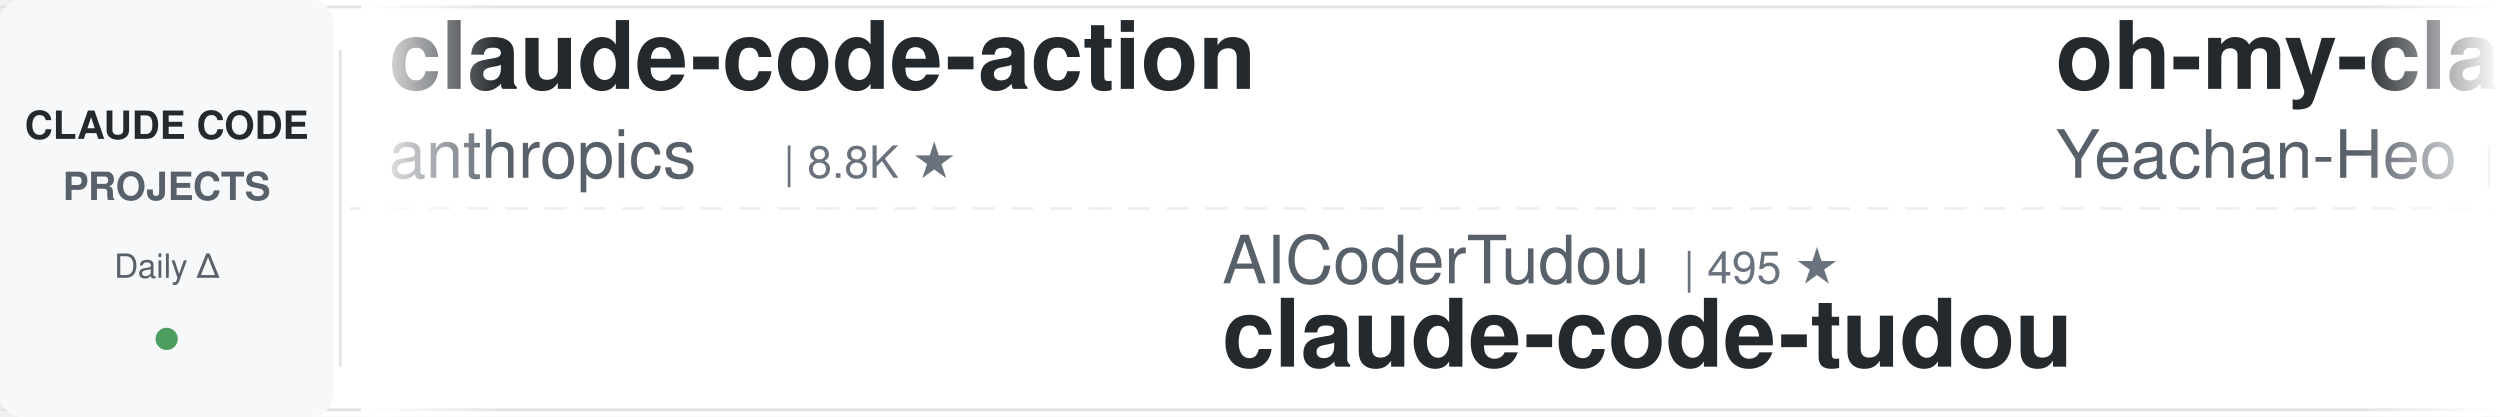
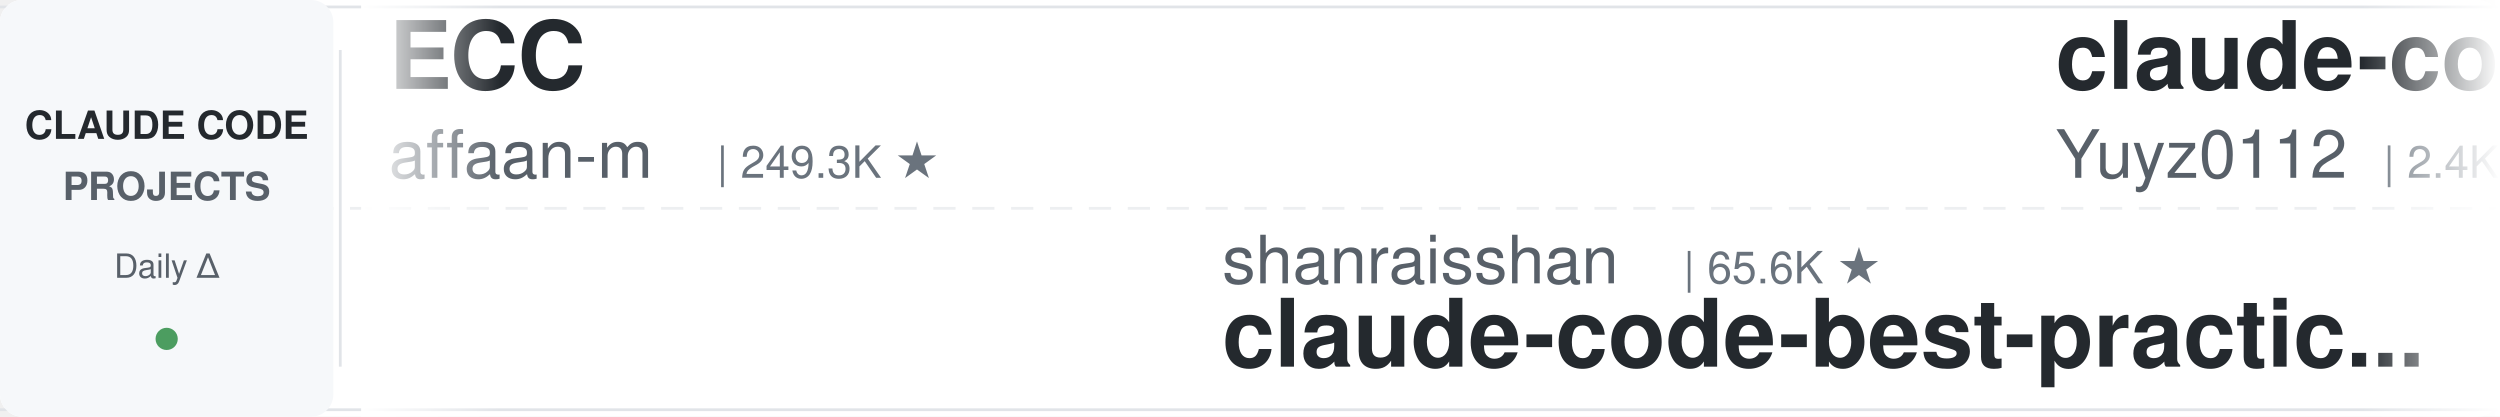
<svg xmlns="http://www.w3.org/2000/svg" width="900" height="150">
  <defs>
    <linearGradient id="leftFade" x1="0%" y1="0%" x2="100%" y2="0%">
      <stop offset="0%" style="stop-color:#ffffff;stop-opacity:1" />
      <stop offset="100%" style="stop-color:#ffffff;stop-opacity:0" />
    </linearGradient>
    <linearGradient id="rightFade" x1="0%" y1="0%" x2="100%" y2="0%">
      <stop offset="0%" style="stop-color:#ffffff;stop-opacity:0" />
      <stop offset="100%" style="stop-color:#ffffff;stop-opacity:1" />
    </linearGradient>
  </defs>
  <rect width="900" height="150" fill="#ffffff" rx="8" />
  <rect x="0" y="2" width="900" height="1" fill="#e1e4e8" />
  <rect x="0" y="147" width="900" height="1" fill="#e1e4e8" />
  <line x1="0" y1="75" x2="900" y2="75" stroke="#e1e4e8" stroke-width="1" stroke-dasharray="8 6" opacity="0.6" />
  <rect x="0" y="0" width="120" height="150" fill="#f6f8fa" rx="8" />
  <text x="60" y="50" font-family="-apple-system, BlinkMacSystemFont, 'Segoe UI', Helvetica, Arial, sans-serif" font-size="14" font-weight="600" fill="#24292e" text-anchor="middle">CLAUDE CODE</text>
  <text x="60" y="72" font-family="-apple-system, BlinkMacSystemFont, 'Segoe UI', Helvetica, Arial, sans-serif" font-size="14" font-weight="600" fill="#586069" text-anchor="middle">PROJECTS</text>
  <text x="60" y="100" font-family="-apple-system, BlinkMacSystemFont, 'Segoe UI', Helvetica, Arial, sans-serif" font-size="12" font-weight="500" fill="#586069" text-anchor="middle">Daily Δ</text>
  <circle cx="60" cy="122" r="4" fill="#22863a" opacity="0.8" />
  <rect x="122" y="18" width="1" height="114" fill="#e1e4e8" />
  <clipPath id="tickerClip">
    <rect x="130" y="0" width="770" height="150" />
  </clipPath>
  <g clip-path="url(#tickerClip)">
    <g id="tickerItems">
      <animateTransform attributeName="transform" attributeType="XML" type="translate" from="0 0" to="-3000 0" dur="54s" repeatCount="indefinite" />
      <g transform="translate(0, 0)">
-         <text x="140" y="32" font-family="-apple-system, BlinkMacSystemFont, 'Segoe UI', Helvetica, Arial, sans-serif" font-size="34" font-weight="600" fill="#24292e">claude-code-action</text>
-         <text x="140" y="64" font-family="-apple-system, BlinkMacSystemFont, 'Segoe UI', Helvetica, Arial, sans-serif" font-size="24" font-weight="400" fill="#586069">anthropics</text>
-         <text x="282" y="64" font-family="-apple-system, BlinkMacSystemFont, 'Segoe UI', Helvetica, Arial, sans-serif" font-size="16" font-weight="500" fill="#6a737d">| 8.8K ★</text>
+         <text x="140" y="32" font-family="-apple-system, BlinkMacSystemFont, 'Segoe UI', Helvetica, Arial, sans-serif" font-size="34" font-weight="600" fill="#24292e">ECC</text>
+         <text x="140" y="64" font-family="-apple-system, BlinkMacSystemFont, 'Segoe UI', Helvetica, Arial, sans-serif" font-size="24" font-weight="400" fill="#586069">affaan-m</text>
+         <text x="258" y="64" font-family="-apple-system, BlinkMacSystemFont, 'Segoe UI', Helvetica, Arial, sans-serif" font-size="16" font-weight="500" fill="#6a737d">| 249.3K ★</text>
      </g>
      <g transform="translate(300, 0)">
-         <text x="140" y="102" font-family="-apple-system, BlinkMacSystemFont, 'Segoe UI', Helvetica, Arial, sans-serif" font-size="24" font-weight="400" fill="#586069">AICoderTudou</text>
-         <text x="306" y="102" font-family="-apple-system, BlinkMacSystemFont, 'Segoe UI', Helvetica, Arial, sans-serif" font-size="16" font-weight="500" fill="#6a737d">| 495 ★</text>
-         <text x="140" y="132" font-family="-apple-system, BlinkMacSystemFont, 'Segoe UI', Helvetica, Arial, sans-serif" font-size="34" font-weight="600" fill="#24292e">claude-code-tudou</text>
+         <text x="140" y="102" font-family="-apple-system, BlinkMacSystemFont, 'Segoe UI', Helvetica, Arial, sans-serif" font-size="24" font-weight="400" fill="#586069">shanraisshan</text>
+         <text x="306" y="102" font-family="-apple-system, BlinkMacSystemFont, 'Segoe UI', Helvetica, Arial, sans-serif" font-size="16" font-weight="500" fill="#6a737d">| 65.6K ★</text>
+         <text x="140" y="132" font-family="-apple-system, BlinkMacSystemFont, 'Segoe UI', Helvetica, Arial, sans-serif" font-size="34" font-weight="600" fill="#24292e">claude-code-best-practic...</text>
      </g>
      <g transform="translate(600, 0)">
-         <text x="140" y="32" font-family="-apple-system, BlinkMacSystemFont, 'Segoe UI', Helvetica, Arial, sans-serif" font-size="34" font-weight="600" fill="#24292e">oh-my-claudecode</text>
-         <text x="140" y="64" font-family="-apple-system, BlinkMacSystemFont, 'Segoe UI', Helvetica, Arial, sans-serif" font-size="24" font-weight="400" fill="#586069">Yeachan-Heo</text>
-         <text x="294" y="64" font-family="-apple-system, BlinkMacSystemFont, 'Segoe UI', Helvetica, Arial, sans-serif" font-size="16" font-weight="500" fill="#6a737d">| 39.0K ★</text>
+         <text x="140" y="32" font-family="-apple-system, BlinkMacSystemFont, 'Segoe UI', Helvetica, Arial, sans-serif" font-size="34" font-weight="600" fill="#24292e">claude-code-reverse</text>
+         <text x="140" y="64" font-family="-apple-system, BlinkMacSystemFont, 'Segoe UI', Helvetica, Arial, sans-serif" font-size="24" font-weight="400" fill="#586069">Yuyz0112</text>
+         <text x="258" y="64" font-family="-apple-system, BlinkMacSystemFont, 'Segoe UI', Helvetica, Arial, sans-serif" font-size="16" font-weight="500" fill="#6a737d">| 2.4K ★</text>
      </g>
      <g transform="translate(900, 0)">
-         <text x="140" y="102" font-family="-apple-system, BlinkMacSystemFont, 'Segoe UI', Helvetica, Arial, sans-serif" font-size="24" font-weight="400" fill="#586069">Windy3f3f3f3f</text>
-         <text x="318" y="102" font-family="-apple-system, BlinkMacSystemFont, 'Segoe UI', Helvetica, Arial, sans-serif" font-size="16" font-weight="500" fill="#6a737d">| 2.6K ★</text>
-         <text x="140" y="132" font-family="-apple-system, BlinkMacSystemFont, 'Segoe UI', Helvetica, Arial, sans-serif" font-size="34" font-weight="600" fill="#24292e">claude-code-from-scratch</text>
+         <text x="140" y="102" font-family="-apple-system, BlinkMacSystemFont, 'Segoe UI', Helvetica, Arial, sans-serif" font-size="24" font-weight="400" fill="#586069">huangjia2019</text>
+         <text x="306" y="102" font-family="-apple-system, BlinkMacSystemFont, 'Segoe UI', Helvetica, Arial, sans-serif" font-size="16" font-weight="500" fill="#6a737d">| 1.1K ★</text>
+         <text x="140" y="132" font-family="-apple-system, BlinkMacSystemFont, 'Segoe UI', Helvetica, Arial, sans-serif" font-size="34" font-weight="600" fill="#24292e">claude-code-engineering</text>
      </g>
      <g transform="translate(1200, 0)">
+         <text x="140" y="32" font-family="-apple-system, BlinkMacSystemFont, 'Segoe UI', Helvetica, Arial, sans-serif" font-size="34" font-weight="600" fill="#24292e">free-claude-code</text>
+         <text x="140" y="64" font-family="-apple-system, BlinkMacSystemFont, 'Segoe UI', Helvetica, Arial, sans-serif" font-size="24" font-weight="400" fill="#586069">Alishahryar1</text>
+         <text x="306" y="64" font-family="-apple-system, BlinkMacSystemFont, 'Segoe UI', Helvetica, Arial, sans-serif" font-size="16" font-weight="500" fill="#6a737d">| 53.3K ★</text>
+       </g>
+       <g transform="translate(1500, 0)">
+         <text x="140" y="102" font-family="-apple-system, BlinkMacSystemFont, 'Segoe UI', Helvetica, Arial, sans-serif" font-size="24" font-weight="400" fill="#586069">repowise-dev</text>
+         <text x="306" y="102" font-family="-apple-system, BlinkMacSystemFont, 'Segoe UI', Helvetica, Arial, sans-serif" font-size="16" font-weight="500" fill="#6a737d">| 1.2K ★</text>
+         <text x="140" y="132" font-family="-apple-system, BlinkMacSystemFont, 'Segoe UI', Helvetica, Arial, sans-serif" font-size="34" font-weight="600" fill="#24292e">claude-code-prompts</text>
+       </g>
+       <g transform="translate(1800, 0)">
        <text x="140" y="32" font-family="-apple-system, BlinkMacSystemFont, 'Segoe UI', Helvetica, Arial, sans-serif" font-size="34" font-weight="600" fill="#24292e">claude_code_src</text>
        <text x="140" y="64" font-family="-apple-system, BlinkMacSystemFont, 'Segoe UI', Helvetica, Arial, sans-serif" font-size="24" font-weight="400" fill="#586069">ponponon</text>
        <text x="258" y="64" font-family="-apple-system, BlinkMacSystemFont, 'Segoe UI', Helvetica, Arial, sans-serif" font-size="16" font-weight="500" fill="#6a737d">| 2.3K ★</text>
      </g>
-       <g transform="translate(1500, 0)">
-         <text x="140" y="102" font-family="-apple-system, BlinkMacSystemFont, 'Segoe UI', Helvetica, Arial, sans-serif" font-size="24" font-weight="400" fill="#586069">darcyegb</text>
-         <text x="258" y="102" font-family="-apple-system, BlinkMacSystemFont, 'Segoe UI', Helvetica, Arial, sans-serif" font-size="16" font-weight="500" fill="#6a737d">| 760 ★</text>
-         <text x="140" y="132" font-family="-apple-system, BlinkMacSystemFont, 'Segoe UI', Helvetica, Arial, sans-serif" font-size="34" font-weight="600" fill="#24292e">ClaudeCodeAgents</text>
+       <g transform="translate(2100, 0)">
+         <text x="140" y="102" font-family="-apple-system, BlinkMacSystemFont, 'Segoe UI', Helvetica, Arial, sans-serif" font-size="24" font-weight="400" fill="#586069">rohitg00</text>
+         <text x="258" y="102" font-family="-apple-system, BlinkMacSystemFont, 'Segoe UI', Helvetica, Arial, sans-serif" font-size="16" font-weight="500" fill="#6a737d">| 2.6K ★</text>
+         <text x="140" y="132" font-family="-apple-system, BlinkMacSystemFont, 'Segoe UI', Helvetica, Arial, sans-serif" font-size="34" font-weight="600" fill="#24292e">awesome-claude-code-tool...</text>
      </g>
-       <g transform="translate(1800, 0)">
-         <text x="140" y="32" font-family="-apple-system, BlinkMacSystemFont, 'Segoe UI', Helvetica, Arial, sans-serif" font-size="34" font-weight="600" fill="#24292e">everything-claude-code</text>
-         <text x="140" y="64" font-family="-apple-system, BlinkMacSystemFont, 'Segoe UI', Helvetica, Arial, sans-serif" font-size="24" font-weight="400" fill="#586069">WorldFlowAI</text>
-         <text x="294" y="64" font-family="-apple-system, BlinkMacSystemFont, 'Segoe UI', Helvetica, Arial, sans-serif" font-size="16" font-weight="500" fill="#6a737d">| 2.1K ★</text>
+       <g transform="translate(2400, 0)">
+         <text x="140" y="32" font-family="-apple-system, BlinkMacSystemFont, 'Segoe UI', Helvetica, Arial, sans-serif" font-size="34" font-weight="600" fill="#24292e">claude-code-skills</text>
+         <text x="140" y="64" font-family="-apple-system, BlinkMacSystemFont, 'Segoe UI', Helvetica, Arial, sans-serif" font-size="24" font-weight="400" fill="#586069">daymade</text>
+         <text x="246" y="64" font-family="-apple-system, BlinkMacSystemFont, 'Segoe UI', Helvetica, Arial, sans-serif" font-size="16" font-weight="500" fill="#6a737d">| 1.4K ★</text>
      </g>
-       <g transform="translate(2100, 0)">
+       <g transform="translate(2700, 0)">
+         <text x="140" y="102" font-family="-apple-system, BlinkMacSystemFont, 'Segoe UI', Helvetica, Arial, sans-serif" font-size="24" font-weight="400" fill="#586069">nicedreamzapp</text>
+         <text x="318" y="102" font-family="-apple-system, BlinkMacSystemFont, 'Segoe UI', Helvetica, Arial, sans-serif" font-size="16" font-weight="500" fill="#6a737d">| 3.3K ★</text>
+         <text x="140" y="132" font-family="-apple-system, BlinkMacSystemFont, 'Segoe UI', Helvetica, Arial, sans-serif" font-size="34" font-weight="600" fill="#24292e">claude-code-local</text>
+       </g>
+       <g transform="translate(3000, 0)">
+         <text x="140" y="32" font-family="-apple-system, BlinkMacSystemFont, 'Segoe UI', Helvetica, Arial, sans-serif" font-size="34" font-weight="600" fill="#24292e">ECC</text>
+         <text x="140" y="64" font-family="-apple-system, BlinkMacSystemFont, 'Segoe UI', Helvetica, Arial, sans-serif" font-size="24" font-weight="400" fill="#586069">affaan-m</text>
+         <text x="258" y="64" font-family="-apple-system, BlinkMacSystemFont, 'Segoe UI', Helvetica, Arial, sans-serif" font-size="16" font-weight="500" fill="#6a737d">| 249.3K ★</text>
+       </g>
+       <g transform="translate(3300, 0)">
+         <text x="140" y="102" font-family="-apple-system, BlinkMacSystemFont, 'Segoe UI', Helvetica, Arial, sans-serif" font-size="24" font-weight="400" fill="#586069">shanraisshan</text>
+         <text x="306" y="102" font-family="-apple-system, BlinkMacSystemFont, 'Segoe UI', Helvetica, Arial, sans-serif" font-size="16" font-weight="500" fill="#6a737d">| 65.6K ★</text>
+         <text x="140" y="132" font-family="-apple-system, BlinkMacSystemFont, 'Segoe UI', Helvetica, Arial, sans-serif" font-size="34" font-weight="600" fill="#24292e">claude-code-best-practic...</text>
+       </g>
+       <g transform="translate(3600, 0)">
+         <text x="140" y="32" font-family="-apple-system, BlinkMacSystemFont, 'Segoe UI', Helvetica, Arial, sans-serif" font-size="34" font-weight="600" fill="#24292e">claude-code-reverse</text>
+         <text x="140" y="64" font-family="-apple-system, BlinkMacSystemFont, 'Segoe UI', Helvetica, Arial, sans-serif" font-size="24" font-weight="400" fill="#586069">Yuyz0112</text>
+         <text x="258" y="64" font-family="-apple-system, BlinkMacSystemFont, 'Segoe UI', Helvetica, Arial, sans-serif" font-size="16" font-weight="500" fill="#6a737d">| 2.4K ★</text>
+       </g>
+       <g transform="translate(3900, 0)">
        <text x="140" y="102" font-family="-apple-system, BlinkMacSystemFont, 'Segoe UI', Helvetica, Arial, sans-serif" font-size="24" font-weight="400" fill="#586069">huangjia2019</text>
        <text x="306" y="102" font-family="-apple-system, BlinkMacSystemFont, 'Segoe UI', Helvetica, Arial, sans-serif" font-size="16" font-weight="500" fill="#6a737d">| 1.1K ★</text>
        <text x="140" y="132" font-family="-apple-system, BlinkMacSystemFont, 'Segoe UI', Helvetica, Arial, sans-serif" font-size="34" font-weight="600" fill="#24292e">claude-code-engineering</text>
-       </g>
-       <g transform="translate(2400, 0)">
-         <text x="140" y="32" font-family="-apple-system, BlinkMacSystemFont, 'Segoe UI', Helvetica, Arial, sans-serif" font-size="34" font-weight="600" fill="#24292e">claude_codex_bridge</text>
-         <text x="140" y="64" font-family="-apple-system, BlinkMacSystemFont, 'Segoe UI', Helvetica, Arial, sans-serif" font-size="24" font-weight="400" fill="#586069">SeemSeam</text>
-         <text x="258" y="64" font-family="-apple-system, BlinkMacSystemFont, 'Segoe UI', Helvetica, Arial, sans-serif" font-size="16" font-weight="500" fill="#6a737d">| 3.5K ★</text>
-       </g>
-       <g transform="translate(2700, 0)">
-         <text x="140" y="102" font-family="-apple-system, BlinkMacSystemFont, 'Segoe UI', Helvetica, Arial, sans-serif" font-size="24" font-weight="400" fill="#586069">centminmod</text>
-         <text x="282" y="102" font-family="-apple-system, BlinkMacSystemFont, 'Segoe UI', Helvetica, Arial, sans-serif" font-size="16" font-weight="500" fill="#6a737d">| 2.6K ★</text>
-         <text x="140" y="132" font-family="-apple-system, BlinkMacSystemFont, 'Segoe UI', Helvetica, Arial, sans-serif" font-size="34" font-weight="600" fill="#24292e">my-claude-code-setup</text>
-       </g>
-       <g transform="translate(3000, 0)">
-         <text x="140" y="32" font-family="-apple-system, BlinkMacSystemFont, 'Segoe UI', Helvetica, Arial, sans-serif" font-size="34" font-weight="600" fill="#24292e">claude-code-action</text>
-         <text x="140" y="64" font-family="-apple-system, BlinkMacSystemFont, 'Segoe UI', Helvetica, Arial, sans-serif" font-size="24" font-weight="400" fill="#586069">anthropics</text>
-         <text x="282" y="64" font-family="-apple-system, BlinkMacSystemFont, 'Segoe UI', Helvetica, Arial, sans-serif" font-size="16" font-weight="500" fill="#6a737d">| 8.8K ★</text>
-       </g>
-       <g transform="translate(3300, 0)">
-         <text x="140" y="102" font-family="-apple-system, BlinkMacSystemFont, 'Segoe UI', Helvetica, Arial, sans-serif" font-size="24" font-weight="400" fill="#586069">AICoderTudou</text>
-         <text x="306" y="102" font-family="-apple-system, BlinkMacSystemFont, 'Segoe UI', Helvetica, Arial, sans-serif" font-size="16" font-weight="500" fill="#6a737d">| 495 ★</text>
-         <text x="140" y="132" font-family="-apple-system, BlinkMacSystemFont, 'Segoe UI', Helvetica, Arial, sans-serif" font-size="34" font-weight="600" fill="#24292e">claude-code-tudou</text>
-       </g>
-       <g transform="translate(3600, 0)">
-         <text x="140" y="32" font-family="-apple-system, BlinkMacSystemFont, 'Segoe UI', Helvetica, Arial, sans-serif" font-size="34" font-weight="600" fill="#24292e">oh-my-claudecode</text>
-         <text x="140" y="64" font-family="-apple-system, BlinkMacSystemFont, 'Segoe UI', Helvetica, Arial, sans-serif" font-size="24" font-weight="400" fill="#586069">Yeachan-Heo</text>
-         <text x="294" y="64" font-family="-apple-system, BlinkMacSystemFont, 'Segoe UI', Helvetica, Arial, sans-serif" font-size="16" font-weight="500" fill="#6a737d">| 39.0K ★</text>
-       </g>
-       <g transform="translate(3900, 0)">
-         <text x="140" y="102" font-family="-apple-system, BlinkMacSystemFont, 'Segoe UI', Helvetica, Arial, sans-serif" font-size="24" font-weight="400" fill="#586069">Windy3f3f3f3f</text>
-         <text x="318" y="102" font-family="-apple-system, BlinkMacSystemFont, 'Segoe UI', Helvetica, Arial, sans-serif" font-size="16" font-weight="500" fill="#6a737d">| 2.6K ★</text>
-         <text x="140" y="132" font-family="-apple-system, BlinkMacSystemFont, 'Segoe UI', Helvetica, Arial, sans-serif" font-size="34" font-weight="600" fill="#24292e">claude-code-from-scratch</text>
      </g>
    </g>
  </g>
  <rect x="130" y="0" width="50" height="150" fill="url(#leftFade)" />
  <rect x="850" y="0" width="50" height="150" fill="url(#rightFade)" />
</svg>
